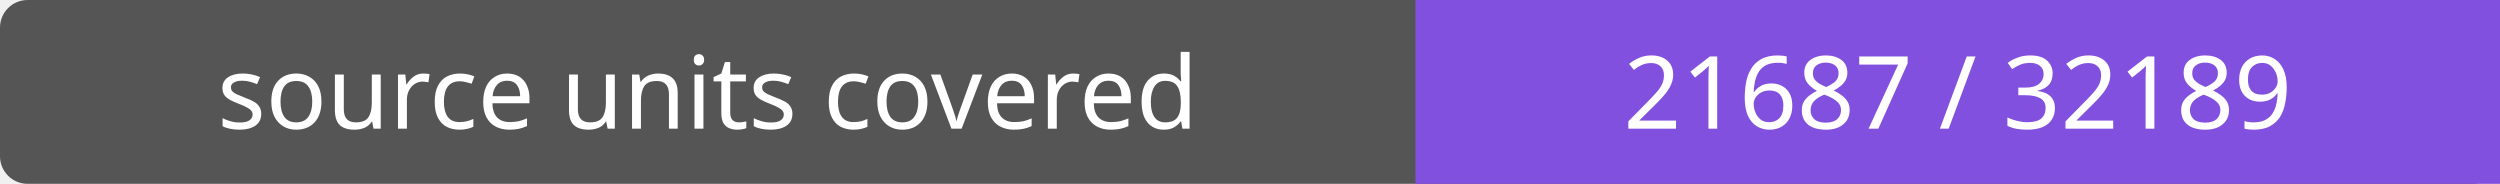
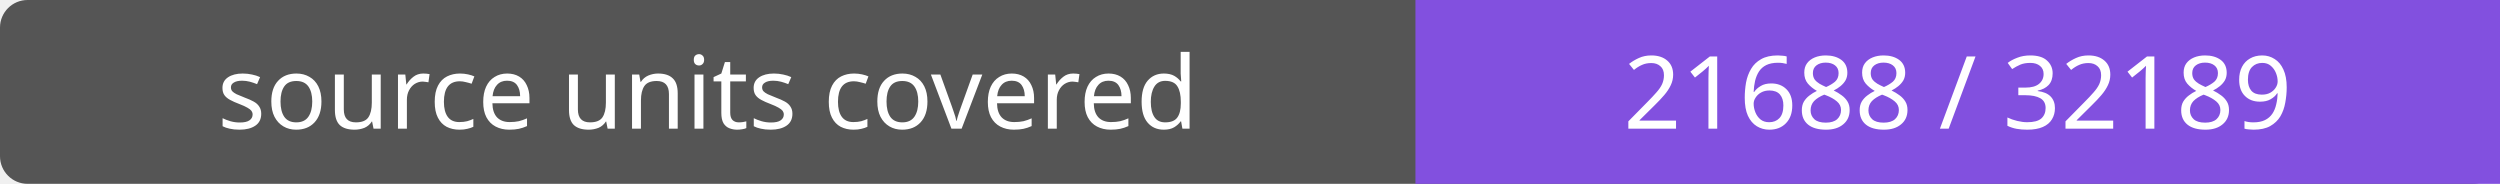
- <svg xmlns="http://www.w3.org/2000/svg" width="272" height="20" role="img" aria-label="source units covered: 21687 / 32189">
+ <svg xmlns="http://www.w3.org/2000/svg" width="272" height="20" role="img" aria-label="source units covered: 21688 / 32189">
  <rect width="272" height="20" rx="3" fill="#555" />
  <path fill="#8250df" d="M154 0h118v20H154z" />
  <g fill="#fff" text-anchor="middle" font-family="Verdana,sans-serif" font-size="11">
    <text x="77.0" y="14">source units covered</text>
-     <text x="213.0" y="14">21687 / 32189</text>
+     <text x="213.0" y="14">21688 / 32189</text>
  </g>
</svg>
